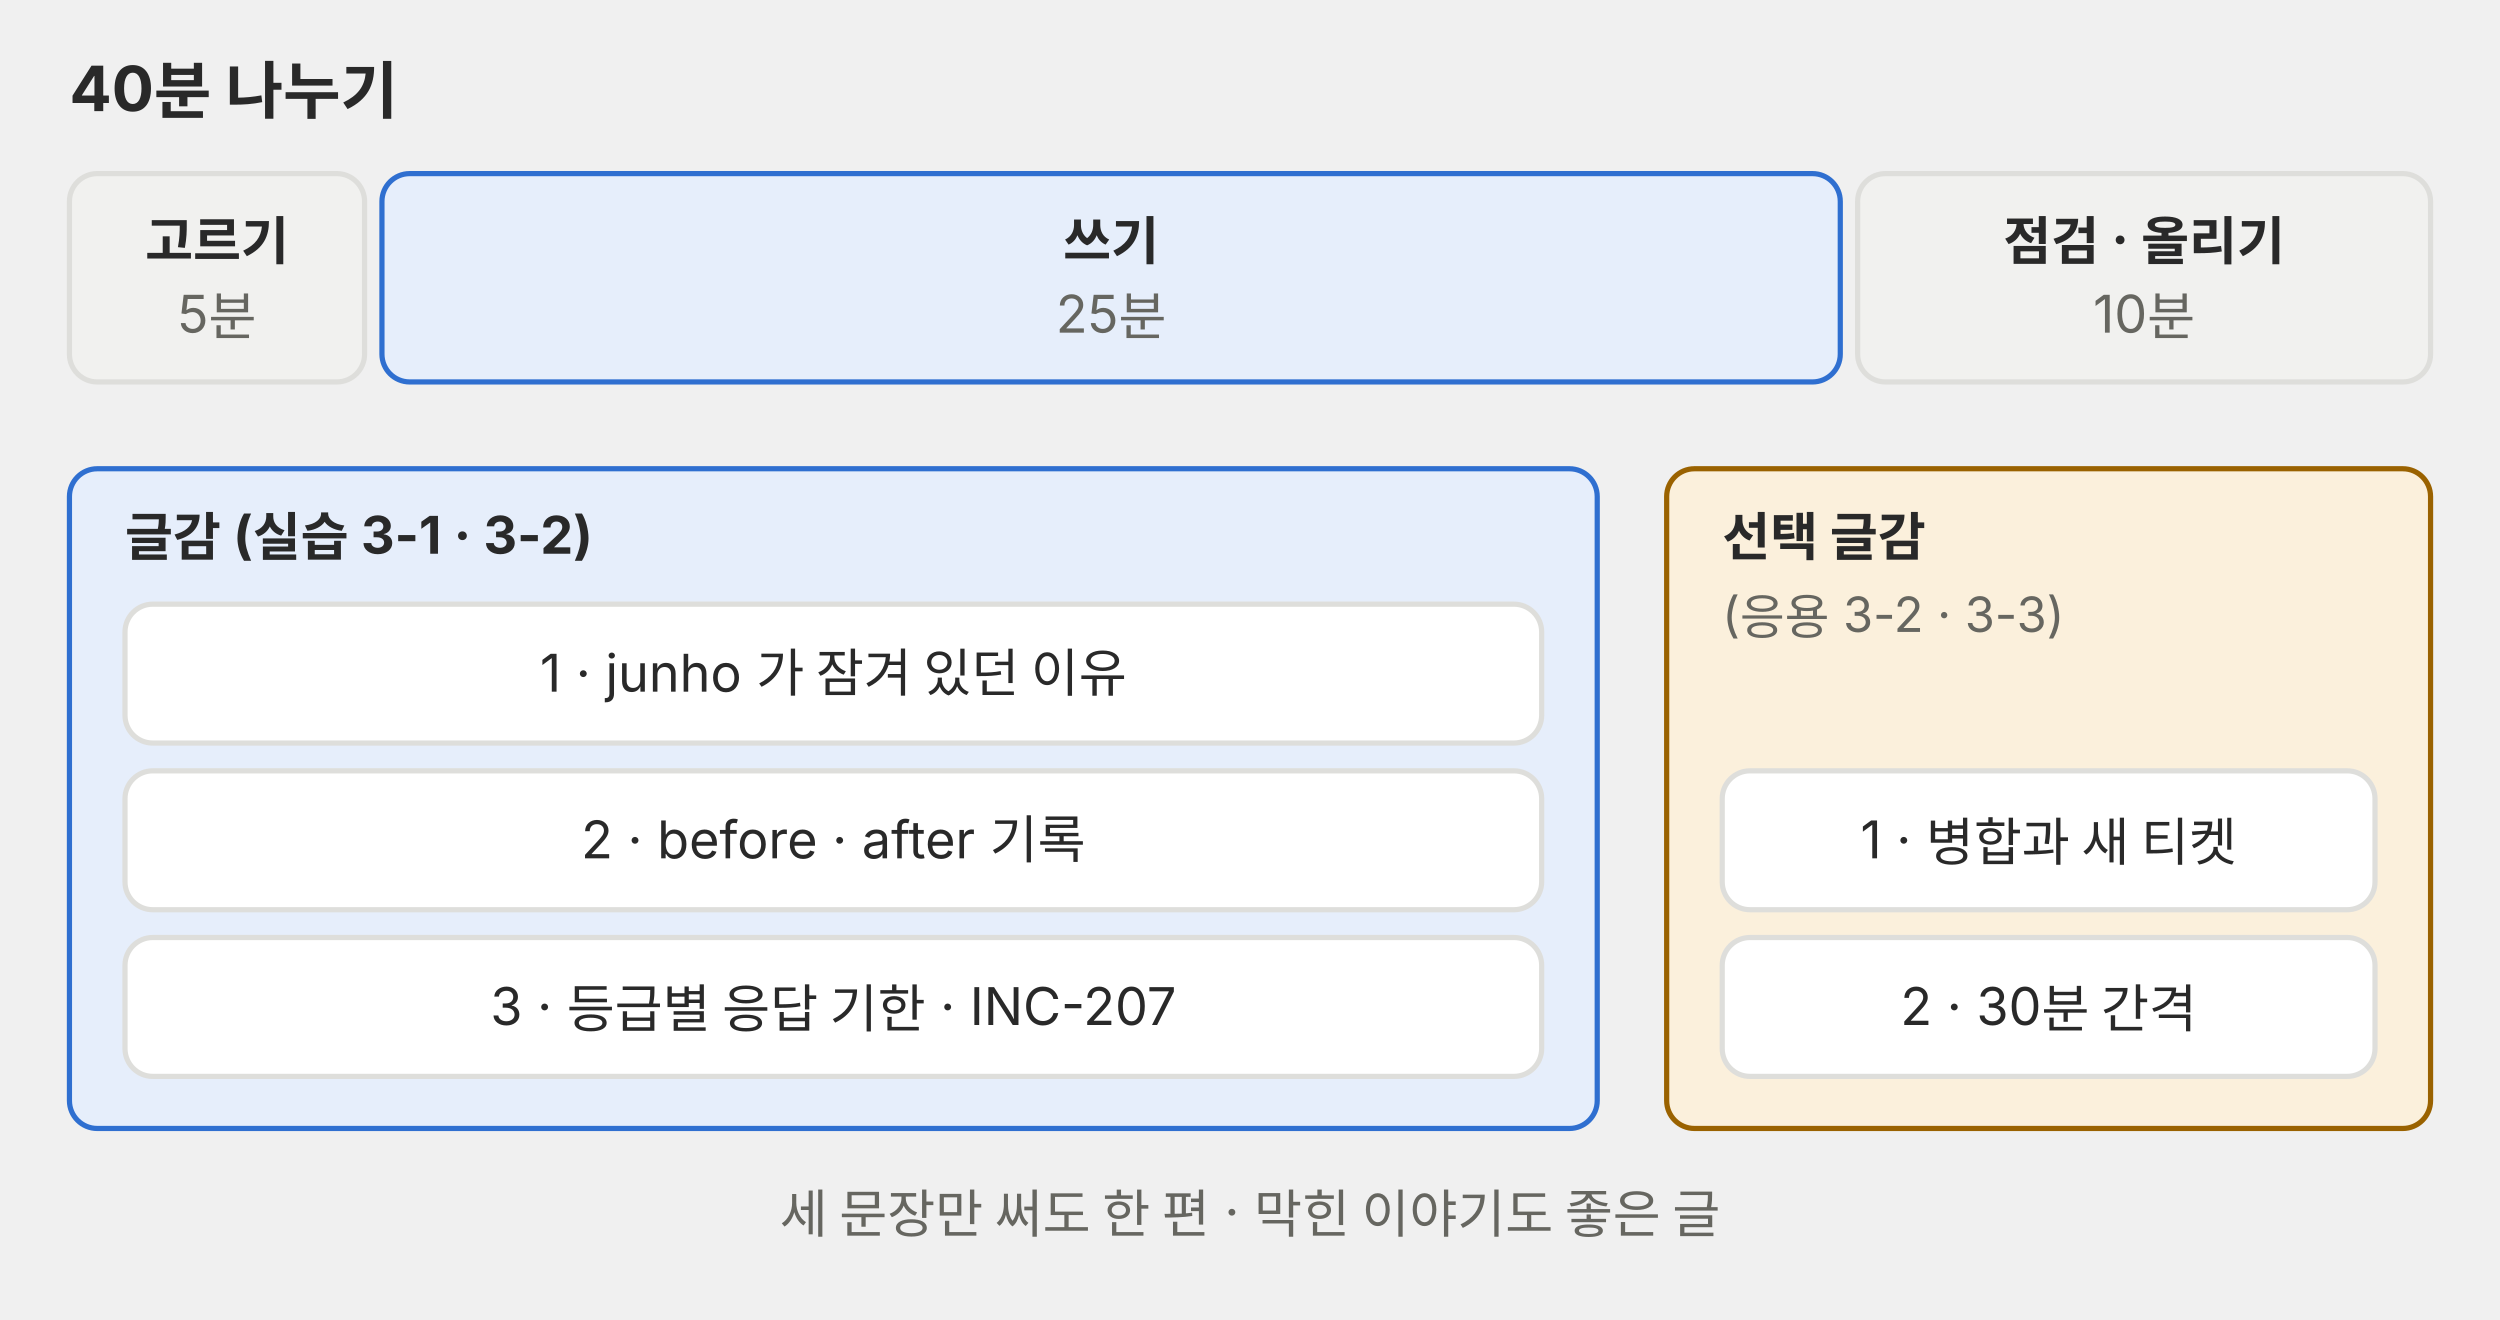
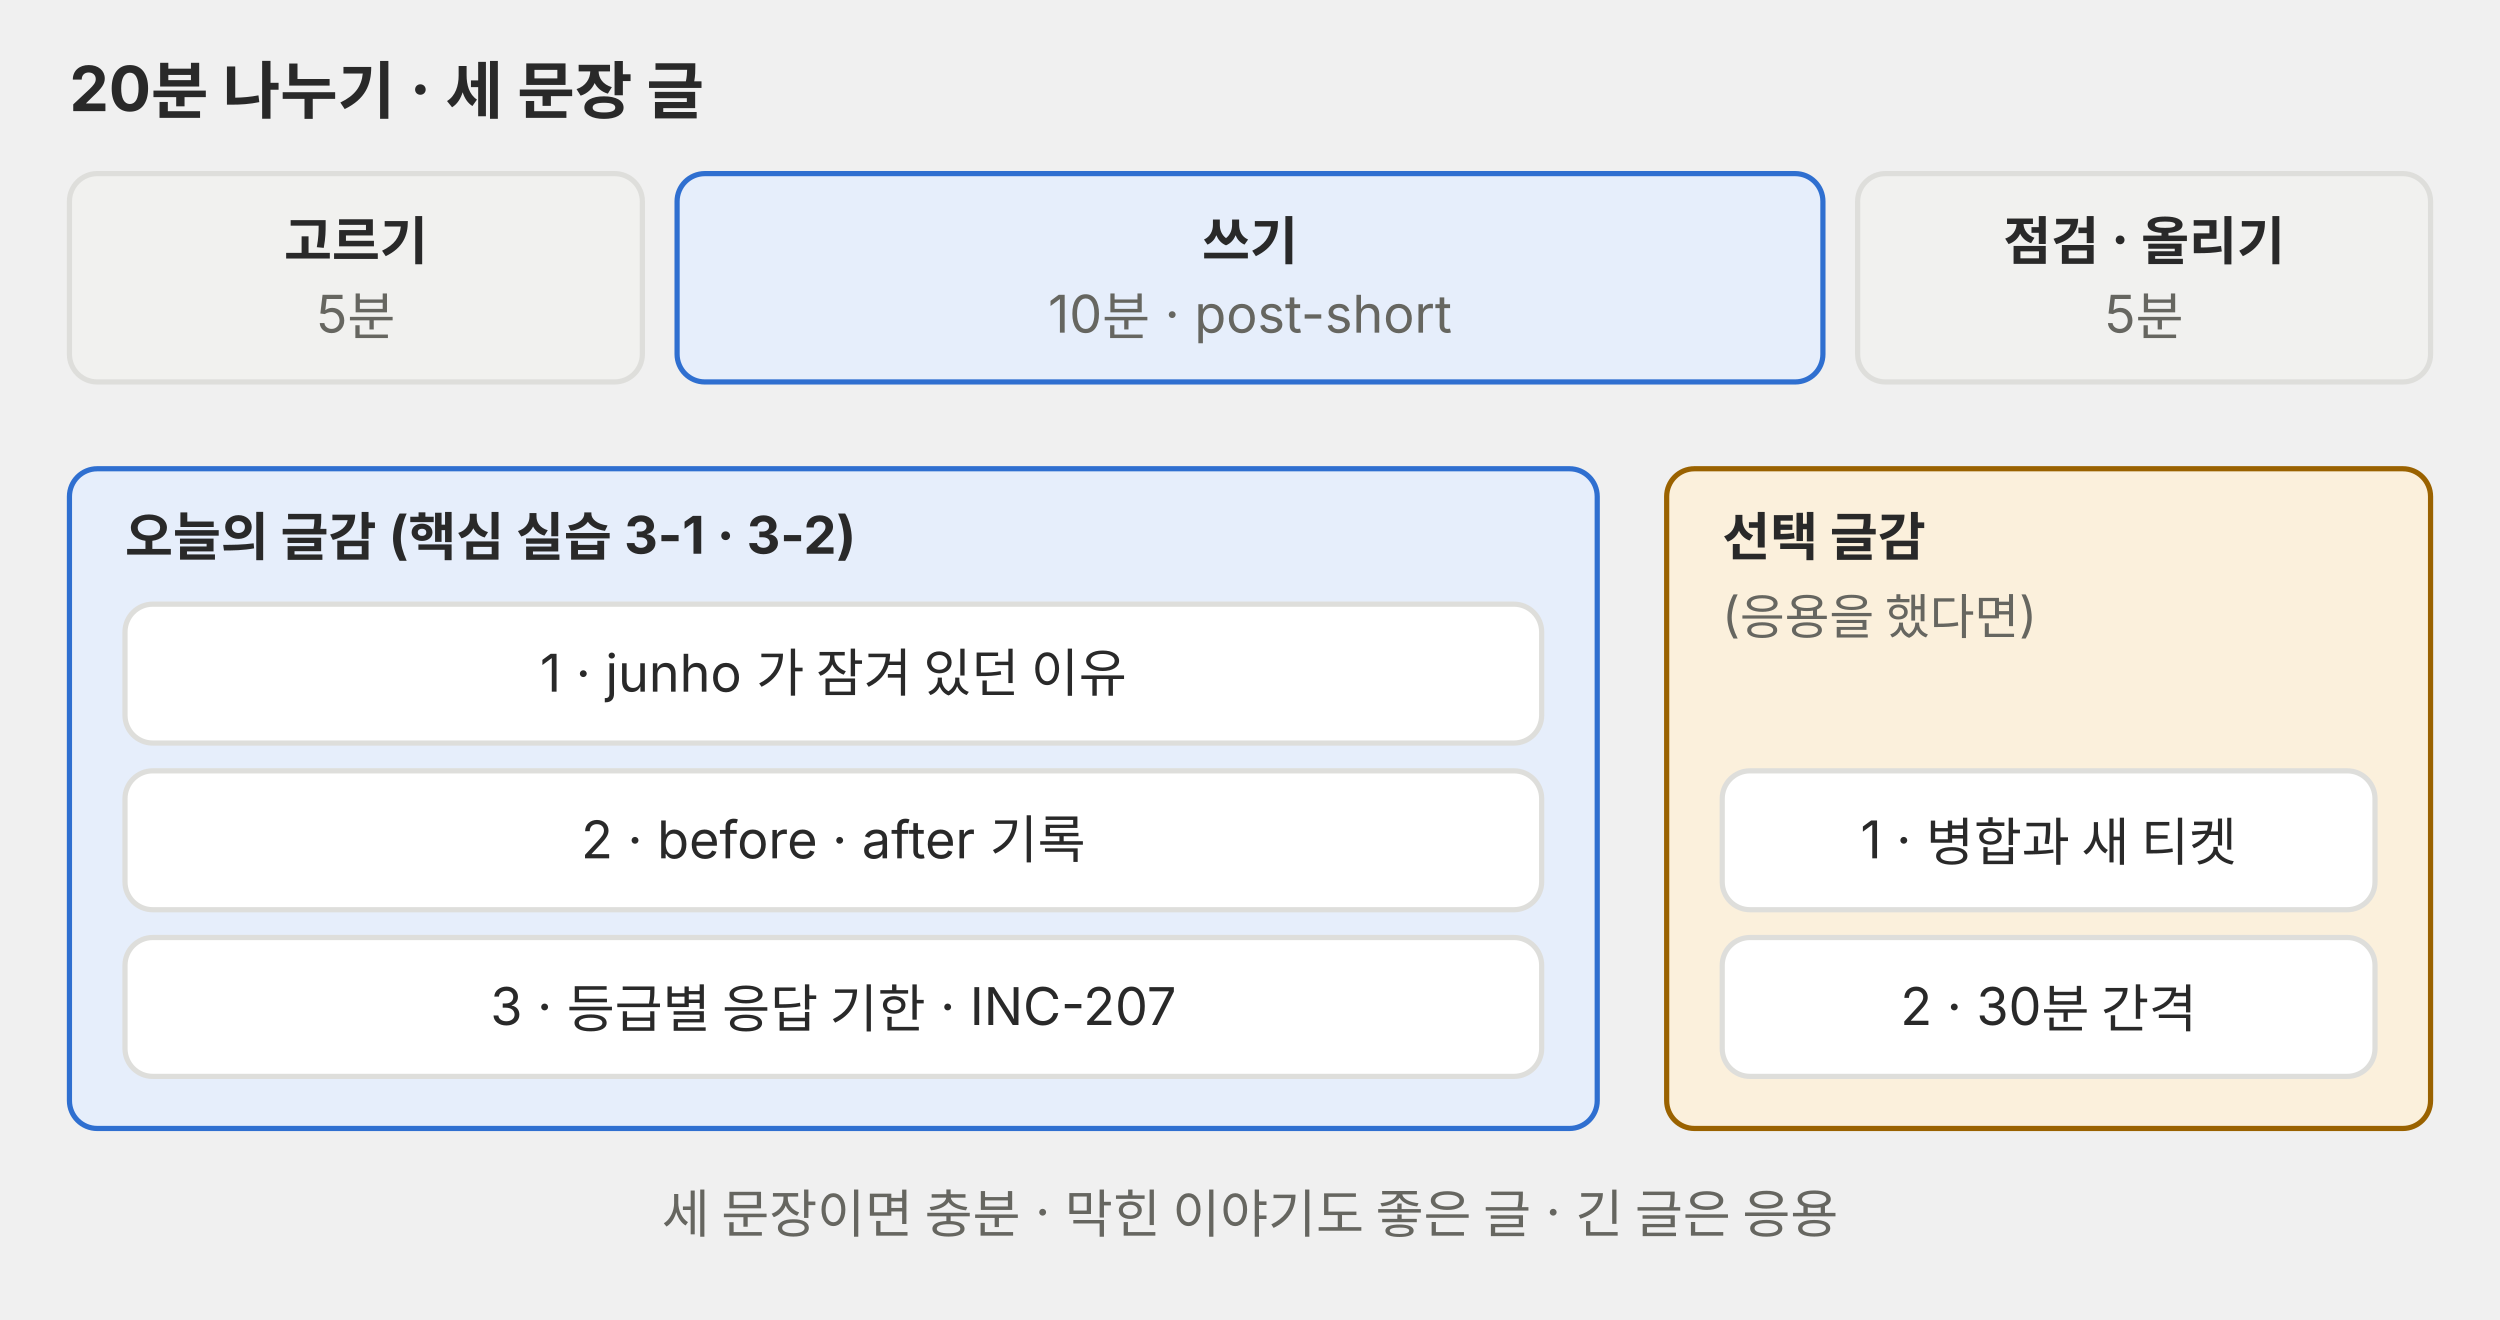
<svg xmlns="http://www.w3.org/2000/svg" viewBox="0 0 720 380" role="img" font-family="Pretendard, 'Noto Sans KR', -apple-system, 'Segoe UI', sans-serif">
  <defs>
    <marker id="a-p01" viewBox="0 0 10 10" refX="9" refY="5" markerWidth="7" markerHeight="7" orient="auto-start-reverse">
      <path d="M0 0 L10 5 L0 10 z" fill="#666660" />
    </marker>
  </defs>
-   <text x="20" y="32.0" font-size="18" fill="#292929" font-weight="700">40분 나누기</text>
-   <rect x="20" y="50" width="85" height="60" rx="8" fill="#f1f1ef" stroke="#dededb" stroke-width="1.5" />
-   <text x="62.5" y="74.8" font-size="15" fill="#292929" text-anchor="middle" font-weight="700">고르기</text>
-   <text x="62.5" y="95.8" font-size="15" fill="#666660" text-anchor="middle">5분</text>
-   <rect x="110" y="50" width="420" height="60" rx="8" fill="#e6eefb" stroke="#2f6fd0" stroke-width="1.5" />
-   <text x="320.0" y="74.8" font-size="15" fill="#292929" text-anchor="middle" font-weight="700">쓰기</text>
-   <text x="320.0" y="95.8" font-size="15" fill="#666660" text-anchor="middle">25분</text>
+   <text x="20" y="32.0" font-size="18" fill="#292929" font-weight="700">20분 나누기 · 세 문장 글</text>
+   <rect x="20" y="50" width="165" height="60" rx="8" fill="#f1f1ef" stroke="#dededb" stroke-width="1.5" />
+   <text x="102.5" y="74.8" font-size="15" fill="#292929" text-anchor="middle" font-weight="700">고르기</text>
+   <text x="102.5" y="95.8" font-size="15" fill="#666660" text-anchor="middle">5분</text>
+   <rect x="195" y="50" width="330" height="60" rx="8" fill="#e6eefb" stroke="#2f6fd0" stroke-width="1.5" />
+   <text x="360.0" y="74.8" font-size="15" fill="#292929" text-anchor="middle" font-weight="700">쓰기</text>
+   <text x="360.0" y="95.8" font-size="15" fill="#666660" text-anchor="middle">10분 · post-short</text>
  <rect x="535" y="50" width="165" height="60" rx="8" fill="#f1f1ef" stroke="#dededb" stroke-width="1.5" />
  <text x="617.5" y="74.8" font-size="15" fill="#292929" text-anchor="middle" font-weight="700">점검 · 올리기</text>
-   <text x="617.5" y="95.8" font-size="15" fill="#666660" text-anchor="middle">10분</text>
+   <text x="617.5" y="95.8" font-size="15" fill="#666660" text-anchor="middle">5분</text>
  <rect x="20" y="135" width="440" height="190" rx="8" fill="#e6eefb" stroke="#2f6fd0" stroke-width="1.5" />
-   <text x="36" y="160.0" font-size="15" fill="#292929" font-weight="700">글감 (실습 3-1 · 3-2)</text>
+   <text x="36" y="160.0" font-size="15" fill="#292929" font-weight="700">오늘의 글감 (핵심 실습 3-1 · 3-2)</text>
  <rect x="36" y="174" width="408" height="40" rx="8" fill="#ffffff" stroke="#dededb" stroke-width="1.5" />
  <text x="240.0" y="199.2" font-size="15" fill="#292929" text-anchor="middle">1 · junho 가 잠겨 있던 이유</text>
  <rect x="36" y="222" width="408" height="40" rx="8" fill="#ffffff" stroke="#dededb" stroke-width="1.5" />
  <text x="240.0" y="247.2" font-size="15" fill="#292929" text-anchor="middle">2 · before · after 기록</text>
  <rect x="36" y="270" width="408" height="40" rx="8" fill="#ffffff" stroke="#dededb" stroke-width="1.5" />
  <text x="240.0" y="295.2" font-size="15" fill="#292929" text-anchor="middle">3 · 등급별 응답 기한 · INC-207</text>
  <rect x="480" y="135" width="220" height="190" rx="8" fill="#fbf0dc" stroke="#9a6200" stroke-width="1.5" />
  <text x="496" y="160.0" font-size="15" fill="#292929" font-weight="700">선택 글감</text>
-   <text x="496" y="182.0" font-size="14" fill="#666660">(응용 3-2 · 3-3)</text>
+   <text x="496" y="182.0" font-size="14" fill="#666660">(응용을 했다면)</text>
  <rect x="496" y="222" width="188" height="40" rx="8" fill="#ffffff" stroke="#dededb" stroke-width="1.5" />
  <text x="590.0" y="247.2" font-size="15" fill="#292929" text-anchor="middle">1 · 병합과 새 티켓</text>
  <rect x="496" y="270" width="188" height="40" rx="8" fill="#ffffff" stroke="#dededb" stroke-width="1.5" />
  <text x="590.0" y="295.2" font-size="15" fill="#292929" text-anchor="middle">2 · 30분 간격</text>
-   <text x="360" y="355.0" font-size="15" fill="#666660" text-anchor="middle">세 문장만 써도 한 편 · 막힌 이야기도 좋은 글</text>
+   <text x="360" y="355.0" font-size="15" fill="#666660" text-anchor="middle">세 문장이면 충분 · 막힌 이야기도 좋은 글 · 긴 글은 응용</text>
</svg>
